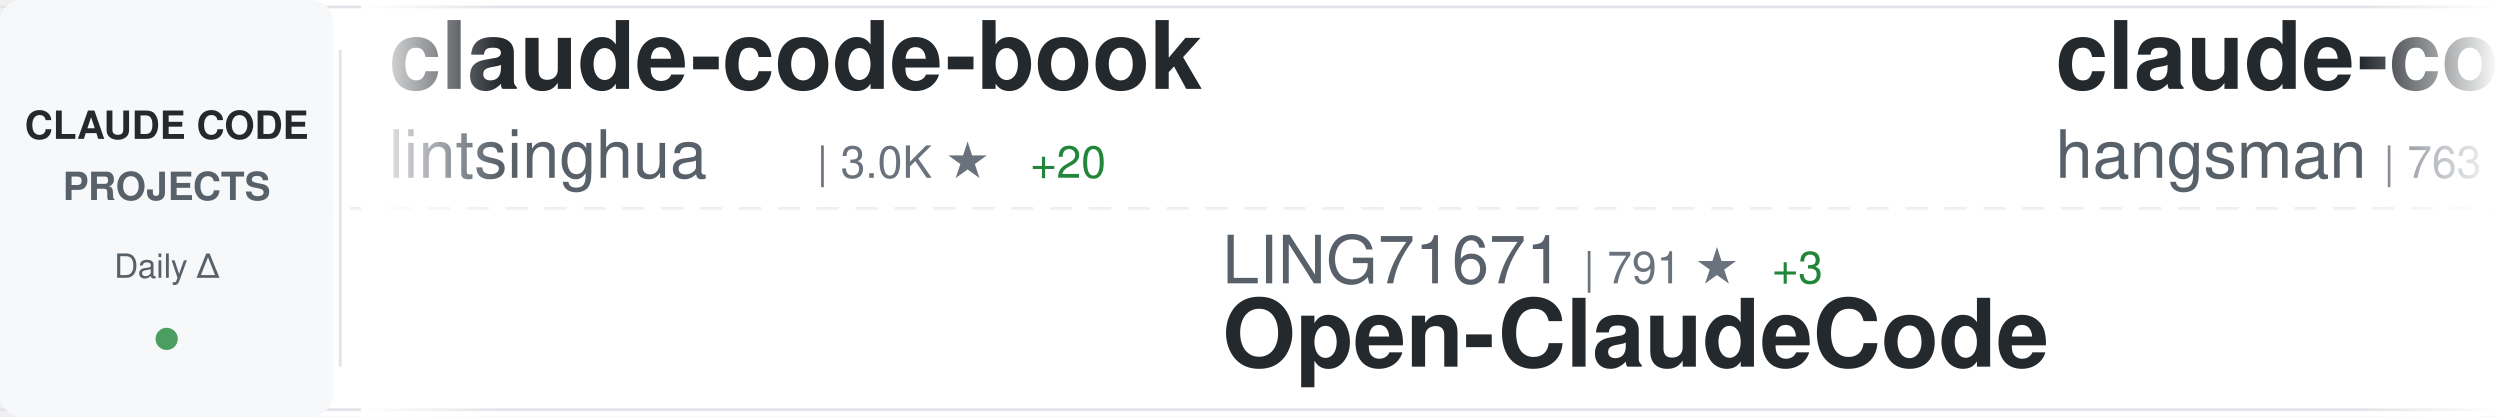
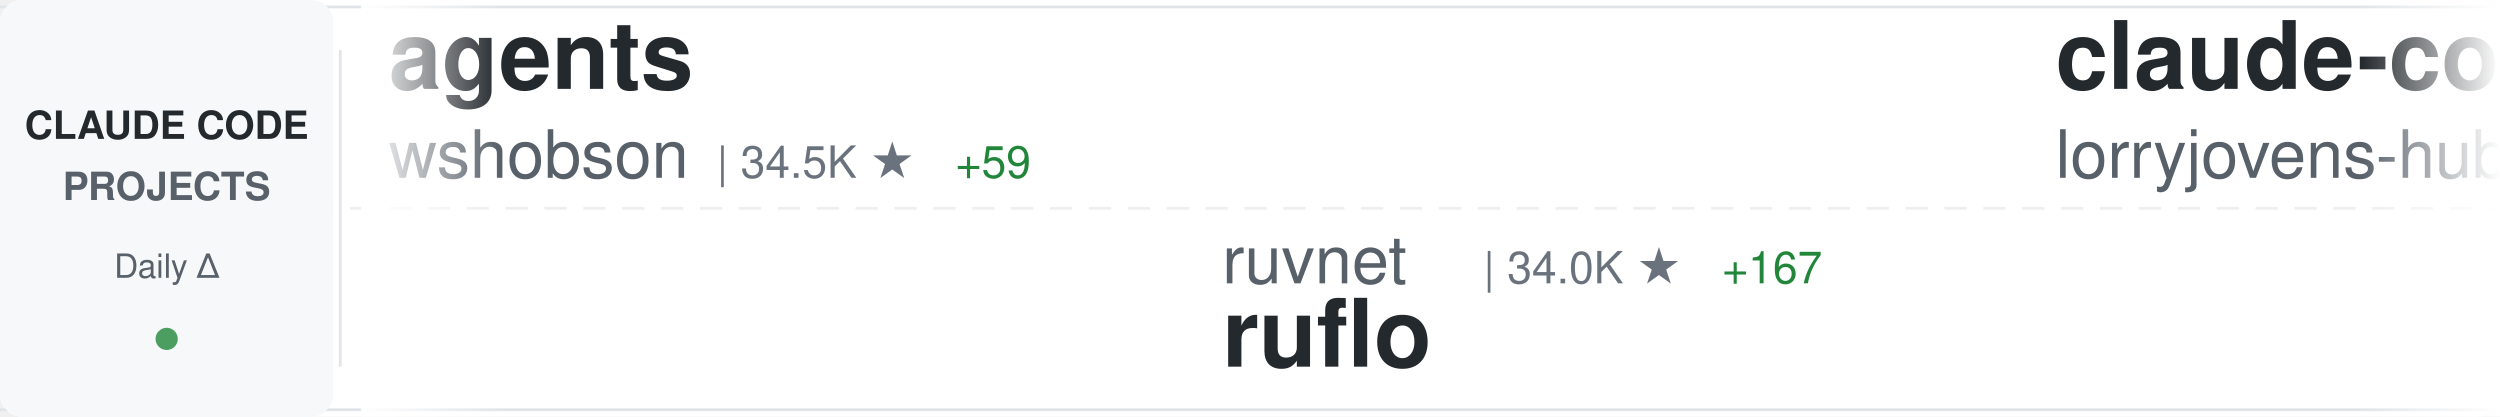
<svg xmlns="http://www.w3.org/2000/svg" width="900" height="150">
  <defs>
    <linearGradient id="awesomeLeftFade" x1="0%" y1="0%" x2="100%" y2="0%">
      <stop offset="0%" style="stop-color:#ffffff;stop-opacity:1" />
      <stop offset="100%" style="stop-color:#ffffff;stop-opacity:0" />
    </linearGradient>
    <linearGradient id="awesomeRightFade" x1="0%" y1="0%" x2="100%" y2="0%">
      <stop offset="0%" style="stop-color:#ffffff;stop-opacity:0" />
      <stop offset="100%" style="stop-color:#ffffff;stop-opacity:1" />
    </linearGradient>
  </defs>
  <rect width="900" height="150" fill="#ffffff" rx="8" />
  <rect x="0" y="2" width="900" height="1" fill="#e1e4e8" />
  <rect x="0" y="147" width="900" height="1" fill="#e1e4e8" />
  <line x1="0" y1="75" x2="900" y2="75" stroke="#e1e4e8" stroke-width="1" stroke-dasharray="8 6" opacity="0.6" />
  <rect x="0" y="0" width="120" height="150" fill="#f6f8fa" rx="8" />
  <text x="60" y="50" font-family="-apple-system, BlinkMacSystemFont, 'Segoe UI', Helvetica, Arial, sans-serif" font-size="14" font-weight="600" fill="#24292e" text-anchor="middle">CLAUDE CODE</text>
  <text x="60" y="72" font-family="-apple-system, BlinkMacSystemFont, 'Segoe UI', Helvetica, Arial, sans-serif" font-size="14" font-weight="600" fill="#586069" text-anchor="middle">PROJECTS</text>
  <text x="60" y="100" font-family="-apple-system, BlinkMacSystemFont, 'Segoe UI', Helvetica, Arial, sans-serif" font-size="12" font-weight="500" fill="#586069" text-anchor="middle">Daily Δ</text>
  <circle cx="60" cy="122" r="4" fill="#22863a" opacity="0.8" />
  <rect x="122" y="18" width="1" height="114" fill="#e1e4e8" />
  <clipPath id="awesomeTickerClip">
    <rect x="130" y="0" width="770" height="150" />
  </clipPath>
  <g clip-path="url(#awesomeTickerClip)">
    <g id="awesomeTickerItems">
      <animateTransform attributeName="transform" attributeType="XML" type="translate" from="0 0" to="-3000 0" dur="54s" repeatCount="indefinite" />
      <g transform="translate(0, 0)">
-         <text x="140" y="32" font-family="-apple-system, BlinkMacSystemFont, 'Segoe UI', Helvetica, Arial, sans-serif" font-size="34" font-weight="600" fill="#24292e">claude-code-book</text>
-         <text x="140" y="64" font-family="-apple-system, BlinkMacSystemFont, 'Segoe UI', Helvetica, Arial, sans-serif" font-size="24" font-weight="400" fill="#586069">lintsinghua</text>
-         <text x="294" y="64" font-family="-apple-system, BlinkMacSystemFont, 'Segoe UI', Helvetica, Arial, sans-serif" font-size="16" font-weight="500" fill="#6a737d">| 3.0K ★</text>
-         <text x="371" y="64" font-family="-apple-system, BlinkMacSystemFont, 'Segoe UI', Helvetica, Arial, sans-serif" font-size="16" font-weight="500" fill="#22863a"> +20</text>
+         <text x="140" y="32" font-family="-apple-system, BlinkMacSystemFont, 'Segoe UI', Helvetica, Arial, sans-serif" font-size="34" font-weight="600" fill="#24292e">agents</text>
+         <text x="140" y="64" font-family="-apple-system, BlinkMacSystemFont, 'Segoe UI', Helvetica, Arial, sans-serif" font-size="24" font-weight="400" fill="#586069">wshobson</text>
+         <text x="258" y="64" font-family="-apple-system, BlinkMacSystemFont, 'Segoe UI', Helvetica, Arial, sans-serif" font-size="16" font-weight="500" fill="#6a737d">| 34.5K ★</text>
+         <text x="344" y="64" font-family="-apple-system, BlinkMacSystemFont, 'Segoe UI', Helvetica, Arial, sans-serif" font-size="16" font-weight="500" fill="#22863a"> +59</text>
      </g>
      <g transform="translate(300, 0)">
-         <text x="140" y="102" font-family="-apple-system, BlinkMacSystemFont, 'Segoe UI', Helvetica, Arial, sans-serif" font-size="24" font-weight="400" fill="#586069">LING71671</text>
-         <text x="270" y="102" font-family="-apple-system, BlinkMacSystemFont, 'Segoe UI', Helvetica, Arial, sans-serif" font-size="16" font-weight="500" fill="#6a737d">| 791 ★</text>
-         <text x="338" y="102" font-family="-apple-system, BlinkMacSystemFont, 'Segoe UI', Helvetica, Arial, sans-serif" font-size="16" font-weight="500" fill="#22863a"> +3</text>
-         <text x="140" y="132" font-family="-apple-system, BlinkMacSystemFont, 'Segoe UI', Helvetica, Arial, sans-serif" font-size="34" font-weight="600" fill="#24292e">Open-ClaudeCode</text>
+         <text x="140" y="102" font-family="-apple-system, BlinkMacSystemFont, 'Segoe UI', Helvetica, Arial, sans-serif" font-size="24" font-weight="400" fill="#586069">ruvnet</text>
+         <text x="234" y="102" font-family="-apple-system, BlinkMacSystemFont, 'Segoe UI', Helvetica, Arial, sans-serif" font-size="16" font-weight="500" fill="#6a737d">| 34.0K ★</text>
+         <text x="320" y="102" font-family="-apple-system, BlinkMacSystemFont, 'Segoe UI', Helvetica, Arial, sans-serif" font-size="16" font-weight="500" fill="#22863a"> +167</text>
+         <text x="140" y="132" font-family="-apple-system, BlinkMacSystemFont, 'Segoe UI', Helvetica, Arial, sans-serif" font-size="34" font-weight="600" fill="#24292e">ruflo</text>
      </g>
      <g transform="translate(600, 0)">
-         <text x="140" y="32" font-family="-apple-system, BlinkMacSystemFont, 'Segoe UI', Helvetica, Arial, sans-serif" font-size="34" font-weight="600" fill="#24292e">claude-code-source</text>
-         <text x="140" y="64" font-family="-apple-system, BlinkMacSystemFont, 'Segoe UI', Helvetica, Arial, sans-serif" font-size="24" font-weight="400" fill="#586069">hangsman</text>
-         <text x="258" y="64" font-family="-apple-system, BlinkMacSystemFont, 'Segoe UI', Helvetica, Arial, sans-serif" font-size="16" font-weight="500" fill="#6a737d">| 763 ★</text>
+         <text x="140" y="32" font-family="-apple-system, BlinkMacSystemFont, 'Segoe UI', Helvetica, Arial, sans-serif" font-size="34" font-weight="600" fill="#24292e">claude-code-rust</text>
+         <text x="140" y="64" font-family="-apple-system, BlinkMacSystemFont, 'Segoe UI', Helvetica, Arial, sans-serif" font-size="24" font-weight="400" fill="#586069">lorryjovens-hub</text>
+         <text x="342" y="64" font-family="-apple-system, BlinkMacSystemFont, 'Segoe UI', Helvetica, Arial, sans-serif" font-size="16" font-weight="500" fill="#6a737d">| 1.5K ★</text>
+         <text x="419" y="64" font-family="-apple-system, BlinkMacSystemFont, 'Segoe UI', Helvetica, Arial, sans-serif" font-size="16" font-weight="500" fill="#22863a"> +9</text>
      </g>
      <g transform="translate(900, 0)">
-         <text x="140" y="102" font-family="-apple-system, BlinkMacSystemFont, 'Segoe UI', Helvetica, Arial, sans-serif" font-size="24" font-weight="400" fill="#586069">fuergaosi233</text>
-         <text x="306" y="102" font-family="-apple-system, BlinkMacSystemFont, 'Segoe UI', Helvetica, Arial, sans-serif" font-size="16" font-weight="500" fill="#6a737d">| 2.5K ★</text>
-         <text x="383" y="102" font-family="-apple-system, BlinkMacSystemFont, 'Segoe UI', Helvetica, Arial, sans-serif" font-size="16" font-weight="500" fill="#22863a"> +5</text>
-         <text x="140" y="132" font-family="-apple-system, BlinkMacSystemFont, 'Segoe UI', Helvetica, Arial, sans-serif" font-size="34" font-weight="600" fill="#24292e">claude-code-proxy</text>
+         <text x="140" y="102" font-family="-apple-system, BlinkMacSystemFont, 'Segoe UI', Helvetica, Arial, sans-serif" font-size="24" font-weight="400" fill="#586069">anthropics</text>
+         <text x="282" y="102" font-family="-apple-system, BlinkMacSystemFont, 'Segoe UI', Helvetica, Arial, sans-serif" font-size="16" font-weight="500" fill="#6a737d">| 126.1K ★</text>
+         <text x="377" y="102" font-family="-apple-system, BlinkMacSystemFont, 'Segoe UI', Helvetica, Arial, sans-serif" font-size="16" font-weight="500" fill="#22863a"> +668</text>
+         <text x="140" y="132" font-family="-apple-system, BlinkMacSystemFont, 'Segoe UI', Helvetica, Arial, sans-serif" font-size="34" font-weight="600" fill="#24292e">skills</text>
      </g>
      <g transform="translate(1200, 0)">
+         <text x="140" y="32" font-family="-apple-system, BlinkMacSystemFont, 'Segoe UI', Helvetica, Arial, sans-serif" font-size="34" font-weight="600" fill="#24292e">claude-code</text>
+         <text x="140" y="64" font-family="-apple-system, BlinkMacSystemFont, 'Segoe UI', Helvetica, Arial, sans-serif" font-size="24" font-weight="400" fill="#586069">yasasbanukaofficial</text>
+         <text x="390" y="64" font-family="-apple-system, BlinkMacSystemFont, 'Segoe UI', Helvetica, Arial, sans-serif" font-size="16" font-weight="500" fill="#6a737d">| 2.9K ★</text>
+         <text x="467" y="64" font-family="-apple-system, BlinkMacSystemFont, 'Segoe UI', Helvetica, Arial, sans-serif" font-size="16" font-weight="500" fill="#22863a"> +25</text>
+       </g>
+       <g transform="translate(1500, 0)">
+         <text x="140" y="102" font-family="-apple-system, BlinkMacSystemFont, 'Segoe UI', Helvetica, Arial, sans-serif" font-size="24" font-weight="400" fill="#586069">Yeachan-Heo</text>
+         <text x="294" y="102" font-family="-apple-system, BlinkMacSystemFont, 'Segoe UI', Helvetica, Arial, sans-serif" font-size="16" font-weight="500" fill="#6a737d">| 31.9K ★</text>
+         <text x="380" y="102" font-family="-apple-system, BlinkMacSystemFont, 'Segoe UI', Helvetica, Arial, sans-serif" font-size="16" font-weight="500" fill="#22863a"> +181</text>
+         <text x="140" y="132" font-family="-apple-system, BlinkMacSystemFont, 'Segoe UI', Helvetica, Arial, sans-serif" font-size="34" font-weight="600" fill="#24292e">oh-my-claudecode</text>
+       </g>
+       <g transform="translate(1800, 0)">
        <text x="140" y="32" font-family="-apple-system, BlinkMacSystemFont, 'Segoe UI', Helvetica, Arial, sans-serif" font-size="34" font-weight="600" fill="#24292e">CLIProxyAPI</text>
        <text x="140" y="64" font-family="-apple-system, BlinkMacSystemFont, 'Segoe UI', Helvetica, Arial, sans-serif" font-size="24" font-weight="400" fill="#586069">router-for-me</text>
        <text x="318" y="64" font-family="-apple-system, BlinkMacSystemFont, 'Segoe UI', Helvetica, Arial, sans-serif" font-size="16" font-weight="500" fill="#6a737d">| 29.8K ★</text>
-         <text x="404" y="64" font-family="-apple-system, BlinkMacSystemFont, 'Segoe UI', Helvetica, Arial, sans-serif" font-size="16" font-weight="500" fill="#22863a"> +298</text>
-       </g>
-       <g transform="translate(1500, 0)">
-         <text x="140" y="102" font-family="-apple-system, BlinkMacSystemFont, 'Segoe UI', Helvetica, Arial, sans-serif" font-size="24" font-weight="400" fill="#586069">davila7</text>
-         <text x="246" y="102" font-family="-apple-system, BlinkMacSystemFont, 'Segoe UI', Helvetica, Arial, sans-serif" font-size="16" font-weight="500" fill="#6a737d">| 26.4K ★</text>
-         <text x="332" y="102" font-family="-apple-system, BlinkMacSystemFont, 'Segoe UI', Helvetica, Arial, sans-serif" font-size="16" font-weight="500" fill="#22863a"> +333</text>
-         <text x="140" y="132" font-family="-apple-system, BlinkMacSystemFont, 'Segoe UI', Helvetica, Arial, sans-serif" font-size="34" font-weight="600" fill="#24292e">claude-code-templates</text>
-       </g>
-       <g transform="translate(1800, 0)">
-         <text x="140" y="32" font-family="-apple-system, BlinkMacSystemFont, 'Segoe UI', Helvetica, Arial, sans-serif" font-size="34" font-weight="600" fill="#24292e">awesome-claude-code-tool...</text>
-         <text x="140" y="64" font-family="-apple-system, BlinkMacSystemFont, 'Segoe UI', Helvetica, Arial, sans-serif" font-size="24" font-weight="400" fill="#586069">rohitg00</text>
-         <text x="258" y="64" font-family="-apple-system, BlinkMacSystemFont, 'Segoe UI', Helvetica, Arial, sans-serif" font-size="16" font-weight="500" fill="#6a737d">| 1.5K ★</text>
-         <text x="335" y="64" font-family="-apple-system, BlinkMacSystemFont, 'Segoe UI', Helvetica, Arial, sans-serif" font-size="16" font-weight="500" fill="#22863a"> +19</text>
+         <text x="404" y="64" font-family="-apple-system, BlinkMacSystemFont, 'Segoe UI', Helvetica, Arial, sans-serif" font-size="16" font-weight="500" fill="#22863a"> +305</text>
      </g>
      <g transform="translate(2100, 0)">
-         <text x="140" y="102" font-family="-apple-system, BlinkMacSystemFont, 'Segoe UI', Helvetica, Arial, sans-serif" font-size="24" font-weight="400" fill="#586069">chiragjoshi12</text>
-         <text x="318" y="102" font-family="-apple-system, BlinkMacSystemFont, 'Segoe UI', Helvetica, Arial, sans-serif" font-size="16" font-weight="500" fill="#6a737d">| 195 ★</text>
+         <text x="140" y="102" font-family="-apple-system, BlinkMacSystemFont, 'Segoe UI', Helvetica, Arial, sans-serif" font-size="24" font-weight="400" fill="#586069">jarmuine</text>
+         <text x="258" y="102" font-family="-apple-system, BlinkMacSystemFont, 'Segoe UI', Helvetica, Arial, sans-serif" font-size="16" font-weight="500" fill="#6a737d">| 2.1K ★</text>
+         <text x="335" y="102" font-family="-apple-system, BlinkMacSystemFont, 'Segoe UI', Helvetica, Arial, sans-serif" font-size="16" font-weight="500" fill="#22863a"> +10</text>
        <text x="140" y="132" font-family="-apple-system, BlinkMacSystemFont, 'Segoe UI', Helvetica, Arial, sans-serif" font-size="34" font-weight="600" fill="#24292e">claude-code</text>
      </g>
      <g transform="translate(2400, 0)">
-         <text x="140" y="32" font-family="-apple-system, BlinkMacSystemFont, 'Segoe UI', Helvetica, Arial, sans-serif" font-size="34" font-weight="600" fill="#24292e">Claude-Code-Source-Study</text>
-         <text x="140" y="64" font-family="-apple-system, BlinkMacSystemFont, 'Segoe UI', Helvetica, Arial, sans-serif" font-size="24" font-weight="400" fill="#586069">luyao618</text>
-         <text x="258" y="64" font-family="-apple-system, BlinkMacSystemFont, 'Segoe UI', Helvetica, Arial, sans-serif" font-size="16" font-weight="500" fill="#6a737d">| 1.3K ★</text>
-         <text x="335" y="64" font-family="-apple-system, BlinkMacSystemFont, 'Segoe UI', Helvetica, Arial, sans-serif" font-size="16" font-weight="500" fill="#22863a"> +8</text>
+         <text x="140" y="32" font-family="-apple-system, BlinkMacSystemFont, 'Segoe UI', Helvetica, Arial, sans-serif" font-size="34" font-weight="600" fill="#24292e">claude-code-tudou</text>
+         <text x="140" y="64" font-family="-apple-system, BlinkMacSystemFont, 'Segoe UI', Helvetica, Arial, sans-serif" font-size="24" font-weight="400" fill="#586069">AICoderTudou</text>
+         <text x="306" y="64" font-family="-apple-system, BlinkMacSystemFont, 'Segoe UI', Helvetica, Arial, sans-serif" font-size="16" font-weight="500" fill="#6a737d">| 496 ★</text>
      </g>
      <g transform="translate(2700, 0)">
-         <text x="140" y="102" font-family="-apple-system, BlinkMacSystemFont, 'Segoe UI', Helvetica, Arial, sans-serif" font-size="24" font-weight="400" fill="#586069">alejandrobalderas</text>
-         <text x="366" y="102" font-family="-apple-system, BlinkMacSystemFont, 'Segoe UI', Helvetica, Arial, sans-serif" font-size="16" font-weight="500" fill="#6a737d">| 1.8K ★</text>
-         <text x="443" y="102" font-family="-apple-system, BlinkMacSystemFont, 'Segoe UI', Helvetica, Arial, sans-serif" font-size="16" font-weight="500" fill="#22863a"> +7</text>
-         <text x="140" y="132" font-family="-apple-system, BlinkMacSystemFont, 'Segoe UI', Helvetica, Arial, sans-serif" font-size="34" font-weight="600" fill="#24292e">claude-code-from-source</text>
+         <text x="140" y="102" font-family="-apple-system, BlinkMacSystemFont, 'Segoe UI', Helvetica, Arial, sans-serif" font-size="24" font-weight="400" fill="#586069">ChinaSiro</text>
+         <text x="270" y="102" font-family="-apple-system, BlinkMacSystemFont, 'Segoe UI', Helvetica, Arial, sans-serif" font-size="16" font-weight="500" fill="#6a737d">| 9.1K ★</text>
+         <text x="347" y="102" font-family="-apple-system, BlinkMacSystemFont, 'Segoe UI', Helvetica, Arial, sans-serif" font-size="16" font-weight="500" fill="#22863a"> +11</text>
+         <text x="140" y="132" font-family="-apple-system, BlinkMacSystemFont, 'Segoe UI', Helvetica, Arial, sans-serif" font-size="34" font-weight="600" fill="#24292e">claude-code-sourcemap</text>
      </g>
      <g transform="translate(3000, 0)">
-         <text x="140" y="32" font-family="-apple-system, BlinkMacSystemFont, 'Segoe UI', Helvetica, Arial, sans-serif" font-size="34" font-weight="600" fill="#24292e">claude-code-book</text>
-         <text x="140" y="64" font-family="-apple-system, BlinkMacSystemFont, 'Segoe UI', Helvetica, Arial, sans-serif" font-size="24" font-weight="400" fill="#586069">lintsinghua</text>
-         <text x="294" y="64" font-family="-apple-system, BlinkMacSystemFont, 'Segoe UI', Helvetica, Arial, sans-serif" font-size="16" font-weight="500" fill="#6a737d">| 3.0K ★</text>
-         <text x="371" y="64" font-family="-apple-system, BlinkMacSystemFont, 'Segoe UI', Helvetica, Arial, sans-serif" font-size="16" font-weight="500" fill="#22863a"> +20</text>
+         <text x="140" y="32" font-family="-apple-system, BlinkMacSystemFont, 'Segoe UI', Helvetica, Arial, sans-serif" font-size="34" font-weight="600" fill="#24292e">agents</text>
+         <text x="140" y="64" font-family="-apple-system, BlinkMacSystemFont, 'Segoe UI', Helvetica, Arial, sans-serif" font-size="24" font-weight="400" fill="#586069">wshobson</text>
+         <text x="258" y="64" font-family="-apple-system, BlinkMacSystemFont, 'Segoe UI', Helvetica, Arial, sans-serif" font-size="16" font-weight="500" fill="#6a737d">| 34.5K ★</text>
+         <text x="344" y="64" font-family="-apple-system, BlinkMacSystemFont, 'Segoe UI', Helvetica, Arial, sans-serif" font-size="16" font-weight="500" fill="#22863a"> +59</text>
      </g>
      <g transform="translate(3300, 0)">
-         <text x="140" y="102" font-family="-apple-system, BlinkMacSystemFont, 'Segoe UI', Helvetica, Arial, sans-serif" font-size="24" font-weight="400" fill="#586069">LING71671</text>
-         <text x="270" y="102" font-family="-apple-system, BlinkMacSystemFont, 'Segoe UI', Helvetica, Arial, sans-serif" font-size="16" font-weight="500" fill="#6a737d">| 791 ★</text>
-         <text x="338" y="102" font-family="-apple-system, BlinkMacSystemFont, 'Segoe UI', Helvetica, Arial, sans-serif" font-size="16" font-weight="500" fill="#22863a"> +3</text>
-         <text x="140" y="132" font-family="-apple-system, BlinkMacSystemFont, 'Segoe UI', Helvetica, Arial, sans-serif" font-size="34" font-weight="600" fill="#24292e">Open-ClaudeCode</text>
+         <text x="140" y="102" font-family="-apple-system, BlinkMacSystemFont, 'Segoe UI', Helvetica, Arial, sans-serif" font-size="24" font-weight="400" fill="#586069">ruvnet</text>
+         <text x="234" y="102" font-family="-apple-system, BlinkMacSystemFont, 'Segoe UI', Helvetica, Arial, sans-serif" font-size="16" font-weight="500" fill="#6a737d">| 34.0K ★</text>
+         <text x="320" y="102" font-family="-apple-system, BlinkMacSystemFont, 'Segoe UI', Helvetica, Arial, sans-serif" font-size="16" font-weight="500" fill="#22863a"> +167</text>
+         <text x="140" y="132" font-family="-apple-system, BlinkMacSystemFont, 'Segoe UI', Helvetica, Arial, sans-serif" font-size="34" font-weight="600" fill="#24292e">ruflo</text>
      </g>
      <g transform="translate(3600, 0)">
-         <text x="140" y="32" font-family="-apple-system, BlinkMacSystemFont, 'Segoe UI', Helvetica, Arial, sans-serif" font-size="34" font-weight="600" fill="#24292e">claude-code-source</text>
-         <text x="140" y="64" font-family="-apple-system, BlinkMacSystemFont, 'Segoe UI', Helvetica, Arial, sans-serif" font-size="24" font-weight="400" fill="#586069">hangsman</text>
-         <text x="258" y="64" font-family="-apple-system, BlinkMacSystemFont, 'Segoe UI', Helvetica, Arial, sans-serif" font-size="16" font-weight="500" fill="#6a737d">| 763 ★</text>
+         <text x="140" y="32" font-family="-apple-system, BlinkMacSystemFont, 'Segoe UI', Helvetica, Arial, sans-serif" font-size="34" font-weight="600" fill="#24292e">claude-code-rust</text>
+         <text x="140" y="64" font-family="-apple-system, BlinkMacSystemFont, 'Segoe UI', Helvetica, Arial, sans-serif" font-size="24" font-weight="400" fill="#586069">lorryjovens-hub</text>
+         <text x="342" y="64" font-family="-apple-system, BlinkMacSystemFont, 'Segoe UI', Helvetica, Arial, sans-serif" font-size="16" font-weight="500" fill="#6a737d">| 1.5K ★</text>
+         <text x="419" y="64" font-family="-apple-system, BlinkMacSystemFont, 'Segoe UI', Helvetica, Arial, sans-serif" font-size="16" font-weight="500" fill="#22863a"> +9</text>
      </g>
      <g transform="translate(3900, 0)">
-         <text x="140" y="102" font-family="-apple-system, BlinkMacSystemFont, 'Segoe UI', Helvetica, Arial, sans-serif" font-size="24" font-weight="400" fill="#586069">fuergaosi233</text>
-         <text x="306" y="102" font-family="-apple-system, BlinkMacSystemFont, 'Segoe UI', Helvetica, Arial, sans-serif" font-size="16" font-weight="500" fill="#6a737d">| 2.5K ★</text>
-         <text x="383" y="102" font-family="-apple-system, BlinkMacSystemFont, 'Segoe UI', Helvetica, Arial, sans-serif" font-size="16" font-weight="500" fill="#22863a"> +5</text>
-         <text x="140" y="132" font-family="-apple-system, BlinkMacSystemFont, 'Segoe UI', Helvetica, Arial, sans-serif" font-size="34" font-weight="600" fill="#24292e">claude-code-proxy</text>
+         <text x="140" y="102" font-family="-apple-system, BlinkMacSystemFont, 'Segoe UI', Helvetica, Arial, sans-serif" font-size="24" font-weight="400" fill="#586069">anthropics</text>
+         <text x="282" y="102" font-family="-apple-system, BlinkMacSystemFont, 'Segoe UI', Helvetica, Arial, sans-serif" font-size="16" font-weight="500" fill="#6a737d">| 126.1K ★</text>
+         <text x="377" y="102" font-family="-apple-system, BlinkMacSystemFont, 'Segoe UI', Helvetica, Arial, sans-serif" font-size="16" font-weight="500" fill="#22863a"> +668</text>
+         <text x="140" y="132" font-family="-apple-system, BlinkMacSystemFont, 'Segoe UI', Helvetica, Arial, sans-serif" font-size="34" font-weight="600" fill="#24292e">skills</text>
      </g>
    </g>
  </g>
  <rect x="130" y="0" width="50" height="150" fill="url(#awesomeLeftFade)" />
  <rect x="850" y="0" width="50" height="150" fill="url(#awesomeRightFade)" />
</svg>
